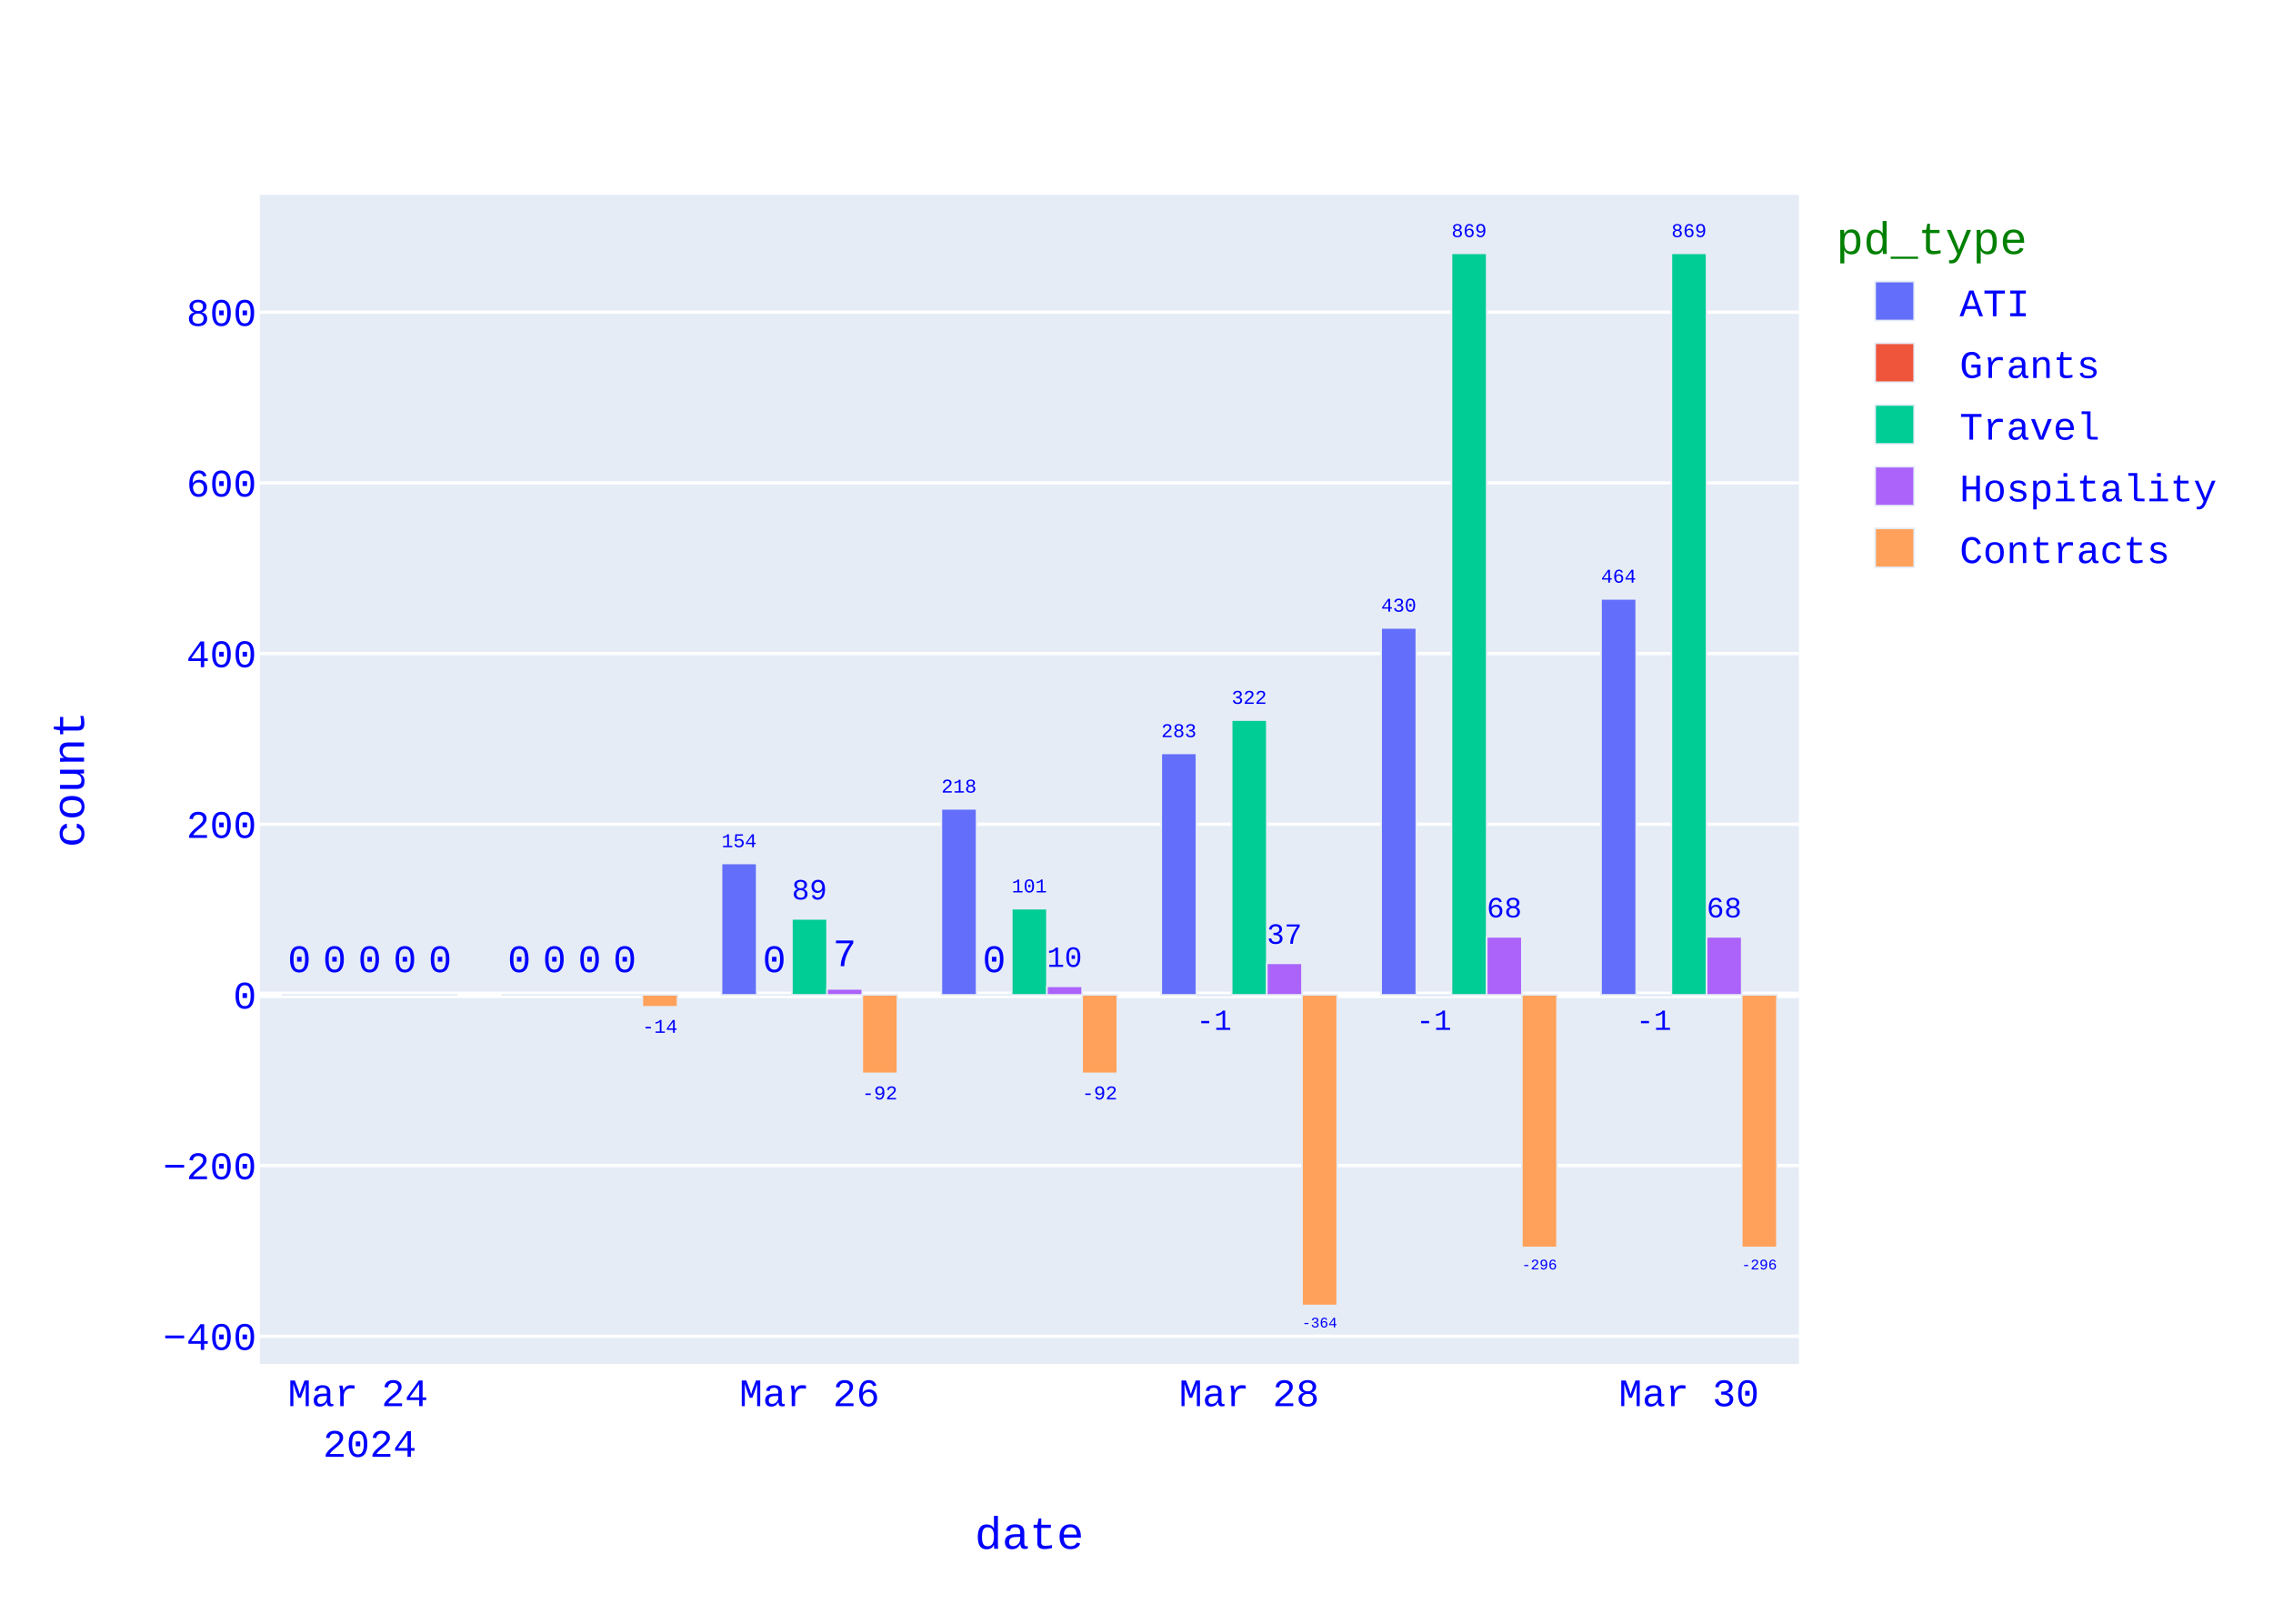
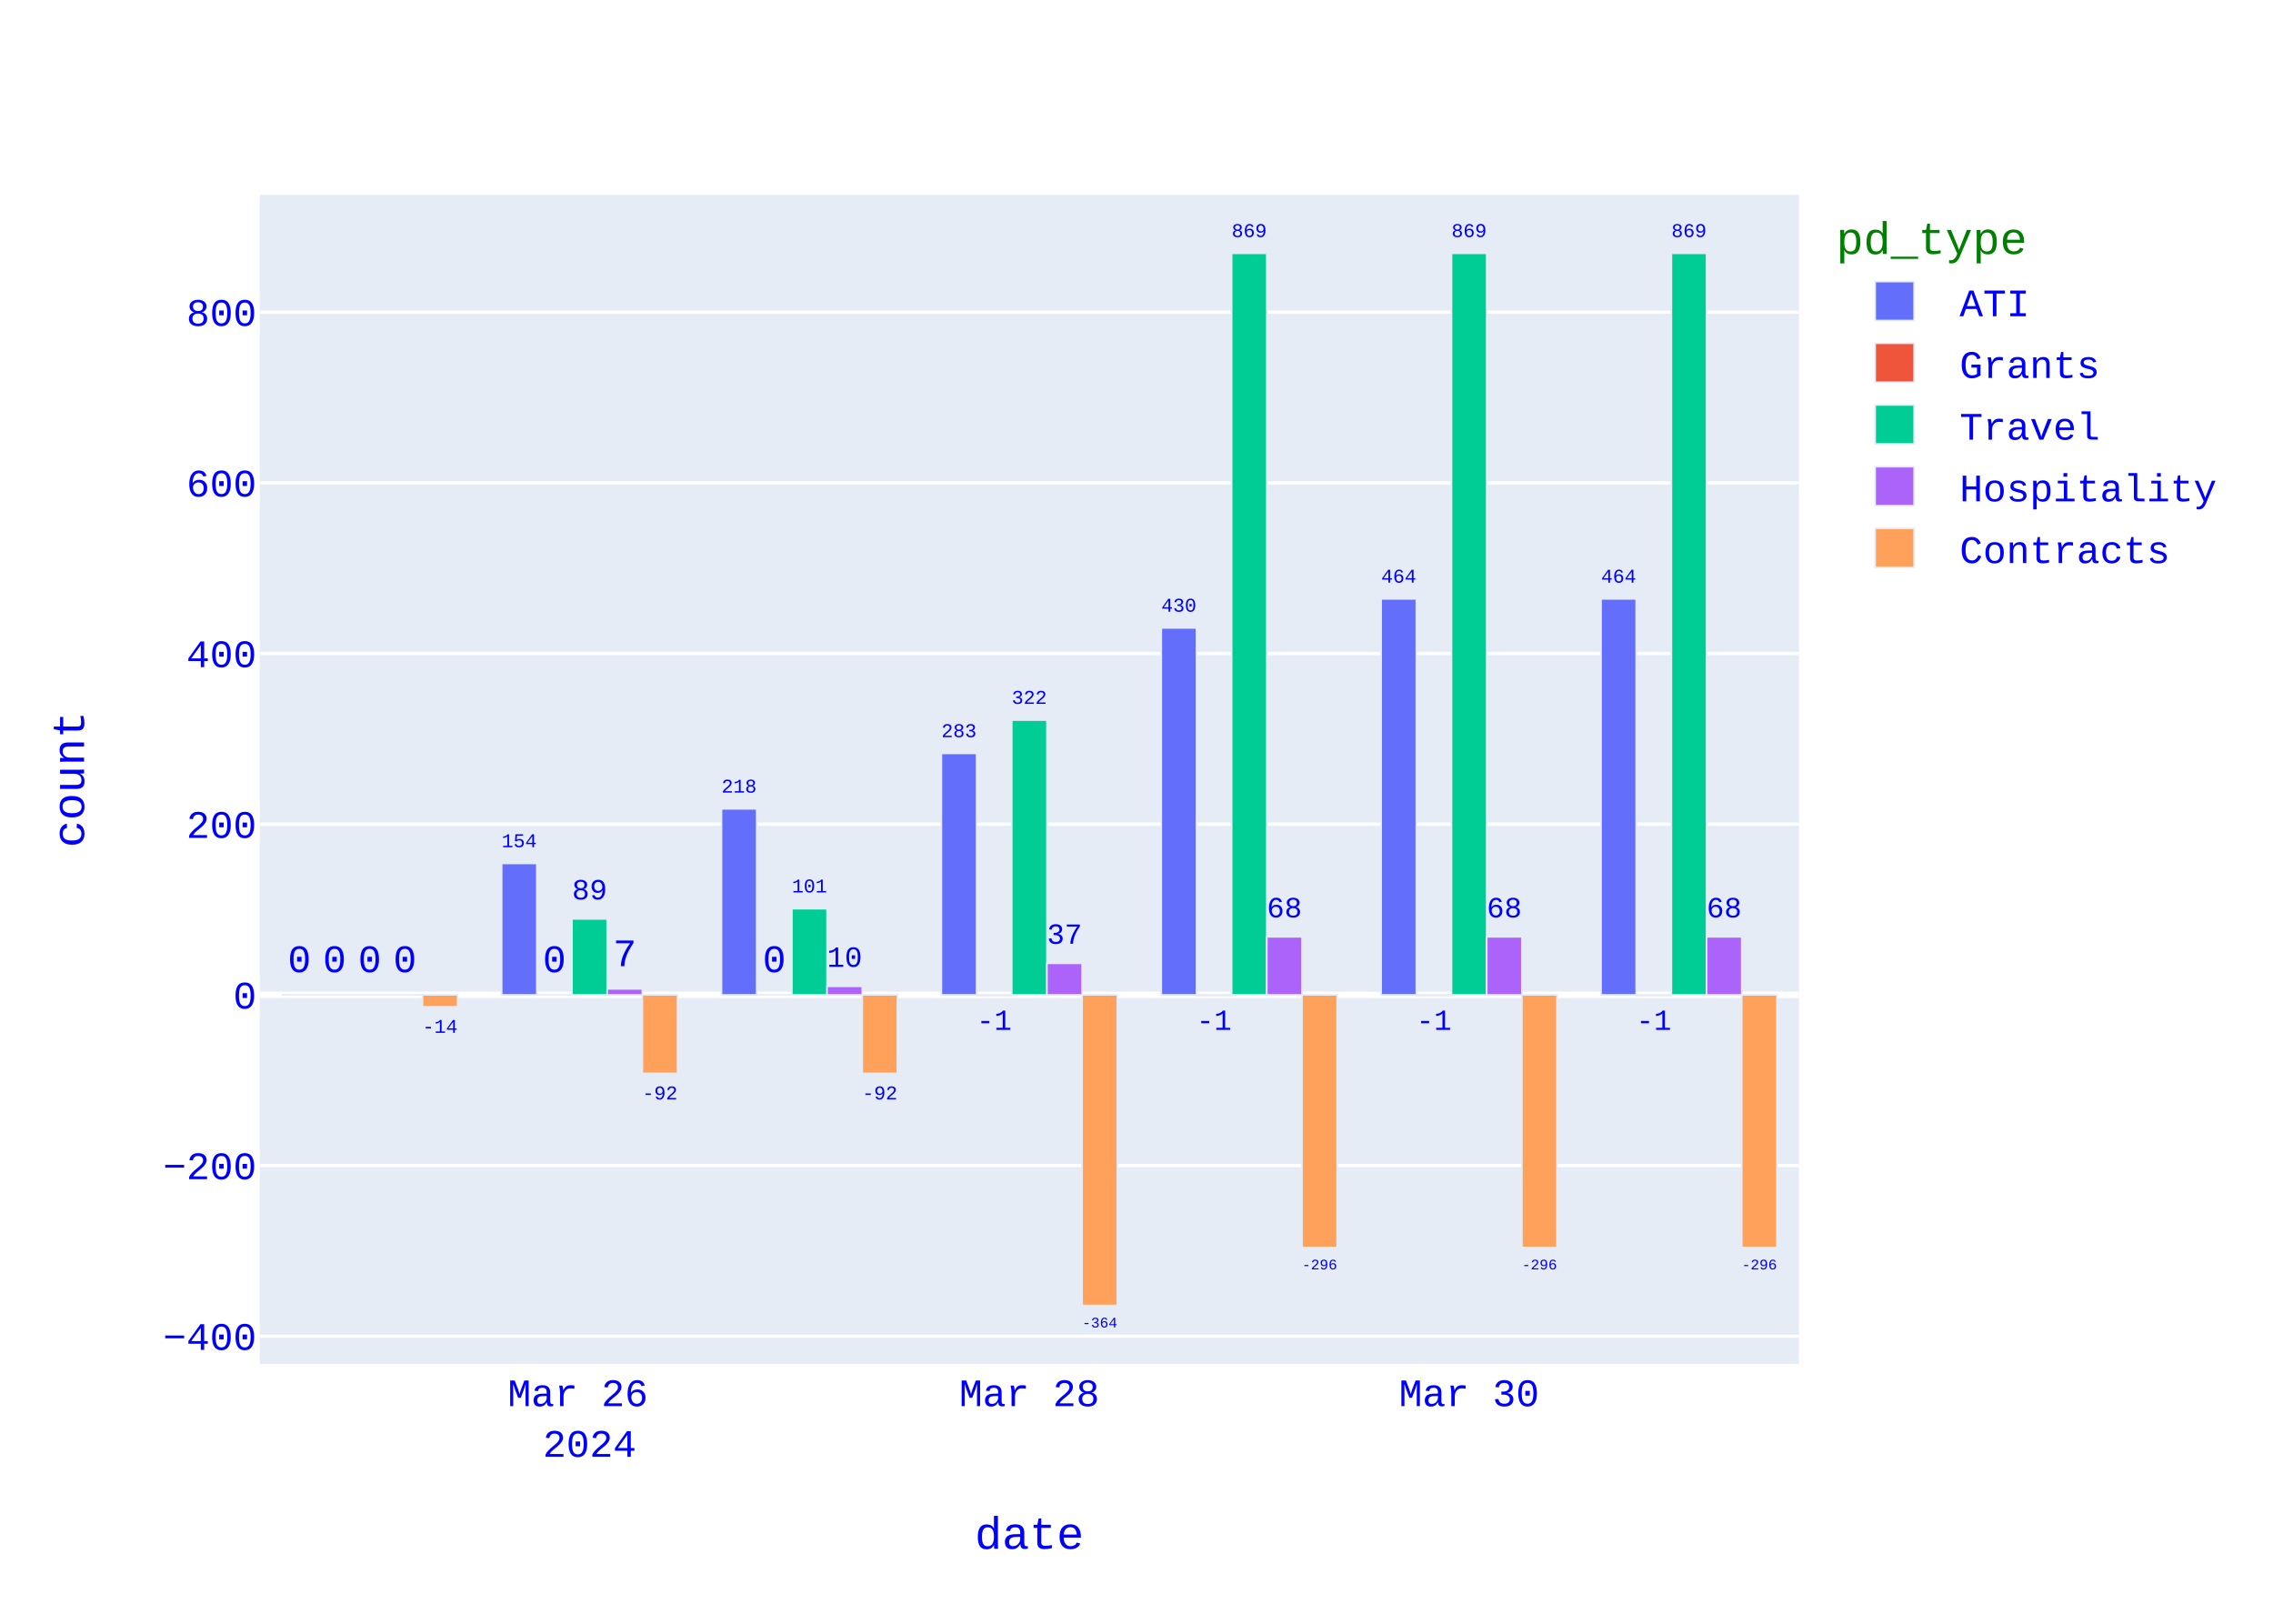
<svg xmlns="http://www.w3.org/2000/svg" class="main-svg" width="700" height="500" style="" viewBox="0 0 700 500">
  <rect x="0" y="0" width="700" height="500" style="fill: rgb(255, 255, 255); fill-opacity: 1;" />
-   <defs id="defs-160192">
+   <defs id="defs-a132ae">
    <g class="clips">
-       <clipPath id="clip160192xyplot" class="plotclip">
+       <clipPath id="clipa132aexyplot" class="plotclip">
        <rect width="474" height="360" />
      </clipPath>
-       <clipPath class="axesclip" id="clip160192x">
+       <clipPath class="axesclip" id="clipa132aex">
        <rect x="80" y="0" width="474" height="500" />
      </clipPath>
-       <clipPath class="axesclip" id="clip160192y">
+       <clipPath class="axesclip" id="clipa132aey">
        <rect x="0" y="60" width="700" height="360" />
      </clipPath>
-       <clipPath class="axesclip" id="clip160192xy">
+       <clipPath class="axesclip" id="clipa132aexy">
        <rect x="80" y="60" width="474" height="360" />
      </clipPath>
    </g>
    <g class="gradients" />
    <g class="patterns" />
  </defs>
  <g class="bglayer">
    <rect class="bg" x="80" y="60" width="474" height="360" style="fill: rgb(229, 236, 246); fill-opacity: 1; stroke-width: 0;" />
  </g>
  <g class="layer-below">
    <g class="imagelayer" />
    <g class="shapelayer" />
  </g>
  <g class="cartesianlayer">
    <g class="subplot xy">
      <g class="layer-subplot">
        <g class="shapelayer" />
        <g class="imagelayer" />
      </g>
      <g class="minor-gridlayer">
        <g class="x" />
        <g class="y" />
      </g>
      <g class="gridlayer">
        <g class="x" />
        <g class="y">
          <path class="ygrid crisp" transform="translate(0,411.46)" d="M80,0h474" style="stroke: rgb(255, 255, 255); stroke-opacity: 1; stroke-width: 1px;" />
          <path class="ygrid crisp" transform="translate(0,358.91)" d="M80,0h474" style="stroke: rgb(255, 255, 255); stroke-opacity: 1; stroke-width: 1px;" />
          <path class="ygrid crisp" transform="translate(0,253.8)" d="M80,0h474" style="stroke: rgb(255, 255, 255); stroke-opacity: 1; stroke-width: 1px;" />
          <path class="ygrid crisp" transform="translate(0,201.24)" d="M80,0h474" style="stroke: rgb(255, 255, 255); stroke-opacity: 1; stroke-width: 1px;" />
          <path class="ygrid crisp" transform="translate(0,148.69)" d="M80,0h474" style="stroke: rgb(255, 255, 255); stroke-opacity: 1; stroke-width: 1px;" />
          <path class="ygrid crisp" transform="translate(0,96.13)" d="M80,0h474" style="stroke: rgb(255, 255, 255); stroke-opacity: 1; stroke-width: 1px;" />
        </g>
      </g>
      <g class="zerolinelayer">
        <path class="yzl zl crisp" transform="translate(0,306.35)" d="M80,0h474" style="stroke: rgb(255, 255, 255); stroke-opacity: 1; stroke-width: 2px;" />
      </g>
      <path class="xlines-below" />
      <path class="ylines-below" />
      <g class="overlines-below" />
      <g class="xaxislayer-below" />
      <g class="yaxislayer-below" />
      <g class="overaxes-below" />
      <g class="plot" transform="translate(80,60)">
        <g class="barlayer mlayer">
          <g class="trace bars" style="opacity: 1;">
            <g class="points">
              <g class="point">
-                 <path d="M413.06,246.35V124.42H423.89V246.35Z" clip-path="url(#clip160192xyplot)" style="vector-effect: none; opacity: 1; stroke-width: 0.5px; fill: rgb(99, 110, 250); fill-opacity: 1; stroke: rgb(229, 236, 246); stroke-opacity: 1;" />
+                 <path d="M413.06,246.35V124.42H423.89V246.35Z" clip-path="url(#clipa132aexyplot)" style="vector-effect: none; opacity: 1; stroke-width: 0.5px; fill: rgb(99, 110, 250); fill-opacity: 1; stroke: rgb(229, 236, 246); stroke-opacity: 1;" />
                <text class="bartext bartext-outside" text-anchor="middle" data-notex="1" x="0" y="0" style="font-family: 'Courier New'; font-size: 12px; fill: rgb(0, 0, 255); fill-opacity: 1; white-space: pre;" transform="translate(418.475,119.4168)scale(0.5008092)">464</text>
              </g>
              <g class="point">
-                 <path d="M345.34,246.35V133.36H356.18V246.35Z" clip-path="url(#clip160192xyplot)" style="vector-effect: none; opacity: 1; stroke-width: 0.5px; fill: rgb(99, 110, 250); fill-opacity: 1; stroke: rgb(229, 236, 246); stroke-opacity: 1;" />
-                 <text class="bartext bartext-outside" text-anchor="middle" data-notex="1" x="0" y="0" style="font-family: 'Courier New'; font-size: 12px; fill: rgb(0, 0, 255); fill-opacity: 1; white-space: pre;" transform="translate(350.76,128.3549)scale(0.5012717)">430</text>
-               </g>
-               <g class="point">
-                 <path d="M277.63,246.35V171.99H288.46V246.35Z" clip-path="url(#clip160192xyplot)" style="vector-effect: none; opacity: 1; stroke-width: 0.5px; fill: rgb(99, 110, 250); fill-opacity: 1; stroke: rgb(229, 236, 246); stroke-opacity: 1;" />
-                 <text class="bartext bartext-outside" text-anchor="middle" data-notex="1" x="0" y="0" style="font-family: 'Courier New'; font-size: 12px; fill: rgb(0, 0, 255); fill-opacity: 1; white-space: pre;" transform="translate(283.045,166.9868)scale(0.5008092)">283</text>
-               </g>
-               <g class="point">
-                 <path d="M209.91,246.35V189.07H220.75V246.35Z" clip-path="url(#clip160192xyplot)" style="vector-effect: none; opacity: 1; stroke-width: 0.5px; fill: rgb(99, 110, 250); fill-opacity: 1; stroke: rgb(229, 236, 246); stroke-opacity: 1;" />
-                 <text class="bartext bartext-outside" text-anchor="middle" data-notex="1" x="0" y="0" style="font-family: 'Courier New'; font-size: 12px; fill: rgb(0, 0, 255); fill-opacity: 1; white-space: pre;" transform="translate(215.33,184.0649)scale(0.5012717)">218</text>
-               </g>
-               <g class="point">
-                 <path d="M142.2,246.35V205.88H153.03V246.35Z" clip-path="url(#clip160192xyplot)" style="vector-effect: none; opacity: 1; stroke-width: 0.5px; fill: rgb(99, 110, 250); fill-opacity: 1; stroke: rgb(229, 236, 246); stroke-opacity: 1;" />
-                 <text class="bartext bartext-outside" text-anchor="middle" data-notex="1" x="0" y="0" style="font-family: 'Courier New'; font-size: 12px; fill: rgb(0, 0, 255); fill-opacity: 1; white-space: pre;" transform="translate(147.615,200.8768)scale(0.5008092)">154</text>
-               </g>
-               <g class="point">
-                 <path d="M74.49,246.35V246.35H85.32V246.35Z" clip-path="url(#clip160192xyplot)" style="vector-effect: none; opacity: 1; stroke-width: 0.5px; fill: rgb(99, 110, 250); fill-opacity: 1; stroke: rgb(229, 236, 246); stroke-opacity: 1;" />
-                 <text class="bartext bartext-outside" text-anchor="middle" data-notex="1" x="0" y="0" style="font-family: 'Courier New'; font-size: 12px; fill: rgb(0, 0, 255); fill-opacity: 1; white-space: pre;" transform="translate(79.905,239.35)">0</text>
-               </g>
-               <g class="point">
-                 <path d="M6.77,246.35V246.35H17.61V246.35Z" clip-path="url(#clip160192xyplot)" style="vector-effect: none; opacity: 1; stroke-width: 0.5px; fill: rgb(99, 110, 250); fill-opacity: 1; stroke: rgb(229, 236, 246); stroke-opacity: 1;" />
+                 <path d="M345.34,246.35V124.42H356.18V246.35Z" clip-path="url(#clipa132aexyplot)" style="vector-effect: none; opacity: 1; stroke-width: 0.5px; fill: rgb(99, 110, 250); fill-opacity: 1; stroke: rgb(229, 236, 246); stroke-opacity: 1;" />
+                 <text class="bartext bartext-outside" text-anchor="middle" data-notex="1" x="0" y="0" style="font-family: 'Courier New'; font-size: 12px; fill: rgb(0, 0, 255); fill-opacity: 1; white-space: pre;" transform="translate(350.76,119.4149)scale(0.5012717)">464</text>
+               </g>
+               <g class="point">
+                 <path d="M277.63,246.35V133.36H288.46V246.35Z" clip-path="url(#clipa132aexyplot)" style="vector-effect: none; opacity: 1; stroke-width: 0.5px; fill: rgb(99, 110, 250); fill-opacity: 1; stroke: rgb(229, 236, 246); stroke-opacity: 1;" />
+                 <text class="bartext bartext-outside" text-anchor="middle" data-notex="1" x="0" y="0" style="font-family: 'Courier New'; font-size: 12px; fill: rgb(0, 0, 255); fill-opacity: 1; white-space: pre;" transform="translate(283.045,128.3568)scale(0.5008092)">430</text>
+               </g>
+               <g class="point">
+                 <path d="M209.91,246.35V171.99H220.75V246.35Z" clip-path="url(#clipa132aexyplot)" style="vector-effect: none; opacity: 1; stroke-width: 0.5px; fill: rgb(99, 110, 250); fill-opacity: 1; stroke: rgb(229, 236, 246); stroke-opacity: 1;" />
+                 <text class="bartext bartext-outside" text-anchor="middle" data-notex="1" x="0" y="0" style="font-family: 'Courier New'; font-size: 12px; fill: rgb(0, 0, 255); fill-opacity: 1; white-space: pre;" transform="translate(215.33,166.9849)scale(0.5012717)">283</text>
+               </g>
+               <g class="point">
+                 <path d="M142.2,246.35V189.07H153.03V246.35Z" clip-path="url(#clipa132aexyplot)" style="vector-effect: none; opacity: 1; stroke-width: 0.5px; fill: rgb(99, 110, 250); fill-opacity: 1; stroke: rgb(229, 236, 246); stroke-opacity: 1;" />
+                 <text class="bartext bartext-outside" text-anchor="middle" data-notex="1" x="0" y="0" style="font-family: 'Courier New'; font-size: 12px; fill: rgb(0, 0, 255); fill-opacity: 1; white-space: pre;" transform="translate(147.615,184.0668)scale(0.5008092)">218</text>
+               </g>
+               <g class="point">
+                 <path d="M74.49,246.35V205.88H85.32V246.35Z" clip-path="url(#clipa132aexyplot)" style="vector-effect: none; opacity: 1; stroke-width: 0.5px; fill: rgb(99, 110, 250); fill-opacity: 1; stroke: rgb(229, 236, 246); stroke-opacity: 1;" />
+                 <text class="bartext bartext-outside" text-anchor="middle" data-notex="1" x="0" y="0" style="font-family: 'Courier New'; font-size: 12px; fill: rgb(0, 0, 255); fill-opacity: 1; white-space: pre;" transform="translate(79.905,200.8768)scale(0.5008092)">154</text>
+               </g>
+               <g class="point">
+                 <path d="M6.77,246.35V246.35H17.61V246.35Z" clip-path="url(#clipa132aexyplot)" style="vector-effect: none; opacity: 1; stroke-width: 0.5px; fill: rgb(99, 110, 250); fill-opacity: 1; stroke: rgb(229, 236, 246); stroke-opacity: 1;" />
                <text class="bartext bartext-outside" text-anchor="middle" data-notex="1" x="0" y="0" style="font-family: 'Courier New'; font-size: 12px; fill: rgb(0, 0, 255); fill-opacity: 1; white-space: pre;" transform="translate(12.19,239.35)">0</text>
              </g>
            </g>
          </g>
          <g class="trace bars" style="opacity: 1;">
            <g class="points">
              <g class="point">
-                 <path d="M423.89,246.35V246.61H434.73V246.35Z" clip-path="url(#clip160192xyplot)" style="vector-effect: none; opacity: 1; stroke-width: 0.5px; fill: rgb(239, 85, 59); fill-opacity: 1; stroke: rgb(229, 236, 246); stroke-opacity: 1;" />
+                 <path d="M423.89,246.35V246.61H434.73V246.35Z" clip-path="url(#clipa132aexyplot)" style="vector-effect: none; opacity: 1; stroke-width: 0.5px; fill: rgb(239, 85, 59); fill-opacity: 1; stroke: rgb(229, 236, 246); stroke-opacity: 1;" />
                <text class="bartext bartext-outside" text-anchor="middle" data-notex="1" x="0" y="0" style="font-family: 'Courier New'; font-size: 12px; fill: rgb(0, 0, 255); fill-opacity: 1; white-space: pre;" transform="translate(429.31,257.1345)scale(0.7524512)">-1</text>
              </g>
              <g class="point">
-                 <path d="M356.18,246.35V246.61H367.01V246.35Z" clip-path="url(#clip160192xyplot)" style="vector-effect: none; opacity: 1; stroke-width: 0.5px; fill: rgb(239, 85, 59); fill-opacity: 1; stroke: rgb(229, 236, 246); stroke-opacity: 1;" />
+                 <path d="M356.18,246.35V246.61H367.01V246.35Z" clip-path="url(#clipa132aexyplot)" style="vector-effect: none; opacity: 1; stroke-width: 0.5px; fill: rgb(239, 85, 59); fill-opacity: 1; stroke: rgb(229, 236, 246); stroke-opacity: 1;" />
                <text class="bartext bartext-outside" text-anchor="middle" data-notex="1" x="0" y="0" style="font-family: 'Courier New'; font-size: 12px; fill: rgb(0, 0, 255); fill-opacity: 1; white-space: pre;" transform="translate(361.595,257.1276)scale(0.751757)">-1</text>
              </g>
              <g class="point">
-                 <path d="M288.46,246.35V246.61H299.3V246.35Z" clip-path="url(#clip160192xyplot)" style="vector-effect: none; opacity: 1; stroke-width: 0.5px; fill: rgb(239, 85, 59); fill-opacity: 1; stroke: rgb(229, 236, 246); stroke-opacity: 1;" />
+                 <path d="M288.46,246.35V246.61H299.3V246.35Z" clip-path="url(#clipa132aexyplot)" style="vector-effect: none; opacity: 1; stroke-width: 0.5px; fill: rgb(239, 85, 59); fill-opacity: 1; stroke: rgb(229, 236, 246); stroke-opacity: 1;" />
                <text class="bartext bartext-outside" text-anchor="middle" data-notex="1" x="0" y="0" style="font-family: 'Courier New'; font-size: 12px; fill: rgb(0, 0, 255); fill-opacity: 1; white-space: pre;" transform="translate(293.88,257.1345)scale(0.7524512)">-1</text>
              </g>
              <g class="point">
-                 <path d="M220.75,246.35V246.35H231.58V246.35Z" clip-path="url(#clip160192xyplot)" style="vector-effect: none; opacity: 1; stroke-width: 0.5px; fill: rgb(239, 85, 59); fill-opacity: 1; stroke: rgb(229, 236, 246); stroke-opacity: 1;" />
-                 <text class="bartext bartext-outside" text-anchor="middle" data-notex="1" x="0" y="0" style="font-family: 'Courier New'; font-size: 12px; fill: rgb(0, 0, 255); fill-opacity: 1; white-space: pre;" transform="translate(226.165,239.35)">0</text>
-               </g>
-               <g class="point">
-                 <path d="M153.03,246.35V246.35H163.87V246.35Z" clip-path="url(#clip160192xyplot)" style="vector-effect: none; opacity: 1; stroke-width: 0.5px; fill: rgb(239, 85, 59); fill-opacity: 1; stroke: rgb(229, 236, 246); stroke-opacity: 1;" />
+                 <path d="M220.75,246.35V246.61H231.58V246.35Z" clip-path="url(#clipa132aexyplot)" style="vector-effect: none; opacity: 1; stroke-width: 0.5px; fill: rgb(239, 85, 59); fill-opacity: 1; stroke: rgb(229, 236, 246); stroke-opacity: 1;" />
+                 <text class="bartext bartext-outside" text-anchor="middle" data-notex="1" x="0" y="0" style="font-family: 'Courier New'; font-size: 12px; fill: rgb(0, 0, 255); fill-opacity: 1; white-space: pre;" transform="translate(226.165,257.1276)scale(0.751757)">-1</text>
+               </g>
+               <g class="point">
+                 <path d="M153.03,246.35V246.35H163.87V246.35Z" clip-path="url(#clipa132aexyplot)" style="vector-effect: none; opacity: 1; stroke-width: 0.5px; fill: rgb(239, 85, 59); fill-opacity: 1; stroke: rgb(229, 236, 246); stroke-opacity: 1;" />
                <text class="bartext bartext-outside" text-anchor="middle" data-notex="1" x="0" y="0" style="font-family: 'Courier New'; font-size: 12px; fill: rgb(0, 0, 255); fill-opacity: 1; white-space: pre;" transform="translate(158.45,239.35)">0</text>
              </g>
              <g class="point">
-                 <path d="M85.32,246.35V246.35H96.15V246.35Z" clip-path="url(#clip160192xyplot)" style="vector-effect: none; opacity: 1; stroke-width: 0.5px; fill: rgb(239, 85, 59); fill-opacity: 1; stroke: rgb(229, 236, 246); stroke-opacity: 1;" />
+                 <path d="M85.32,246.35V246.35H96.15V246.35Z" clip-path="url(#clipa132aexyplot)" style="vector-effect: none; opacity: 1; stroke-width: 0.5px; fill: rgb(239, 85, 59); fill-opacity: 1; stroke: rgb(229, 236, 246); stroke-opacity: 1;" />
                <text class="bartext bartext-outside" text-anchor="middle" data-notex="1" x="0" y="0" style="font-family: 'Courier New'; font-size: 12px; fill: rgb(0, 0, 255); fill-opacity: 1; white-space: pre;" transform="translate(90.735,239.35)">0</text>
              </g>
              <g class="point">
-                 <path d="M17.61,246.35V246.35H28.44V246.35Z" clip-path="url(#clip160192xyplot)" style="vector-effect: none; opacity: 1; stroke-width: 0.5px; fill: rgb(239, 85, 59); fill-opacity: 1; stroke: rgb(229, 236, 246); stroke-opacity: 1;" />
+                 <path d="M17.61,246.35V246.35H28.44V246.35Z" clip-path="url(#clipa132aexyplot)" style="vector-effect: none; opacity: 1; stroke-width: 0.5px; fill: rgb(239, 85, 59); fill-opacity: 1; stroke: rgb(229, 236, 246); stroke-opacity: 1;" />
                <text class="bartext bartext-outside" text-anchor="middle" data-notex="1" x="0" y="0" style="font-family: 'Courier New'; font-size: 12px; fill: rgb(0, 0, 255); fill-opacity: 1; white-space: pre;" transform="translate(23.025,239.35)">0</text>
              </g>
            </g>
          </g>
          <g class="trace bars" style="opacity: 1;">
            <g class="points">
              <g class="point">
-                 <path d="M434.73,246.35V18H445.56V246.35Z" clip-path="url(#clip160192xyplot)" style="vector-effect: none; opacity: 1; stroke-width: 0.5px; fill: rgb(0, 204, 150); fill-opacity: 1; stroke: rgb(229, 236, 246); stroke-opacity: 1;" />
+                 <path d="M434.73,246.35V18H445.56V246.35Z" clip-path="url(#clipa132aexyplot)" style="vector-effect: none; opacity: 1; stroke-width: 0.5px; fill: rgb(0, 204, 150); fill-opacity: 1; stroke: rgb(229, 236, 246); stroke-opacity: 1;" />
                <text class="bartext bartext-outside" text-anchor="middle" data-notex="1" x="0" y="0" style="font-family: 'Courier New'; font-size: 12px; fill: rgb(0, 0, 255); fill-opacity: 1; white-space: pre;" transform="translate(440.145,12.99676)scale(0.5008092)">869</text>
              </g>
              <g class="point">
-                 <path d="M367.01,246.35V18H377.85V246.35Z" clip-path="url(#clip160192xyplot)" style="vector-effect: none; opacity: 1; stroke-width: 0.5px; fill: rgb(0, 204, 150); fill-opacity: 1; stroke: rgb(229, 236, 246); stroke-opacity: 1;" />
+                 <path d="M367.01,246.35V18H377.85V246.35Z" clip-path="url(#clipa132aexyplot)" style="vector-effect: none; opacity: 1; stroke-width: 0.5px; fill: rgb(0, 204, 150); fill-opacity: 1; stroke: rgb(229, 236, 246); stroke-opacity: 1;" />
                <text class="bartext bartext-outside" text-anchor="middle" data-notex="1" x="0" y="0" style="font-family: 'Courier New'; font-size: 12px; fill: rgb(0, 0, 255); fill-opacity: 1; white-space: pre;" transform="translate(372.43,12.99491)scale(0.5012717)">869</text>
              </g>
              <g class="point">
-                 <path d="M299.3,246.35V161.74H310.13V246.35Z" clip-path="url(#clip160192xyplot)" style="vector-effect: none; opacity: 1; stroke-width: 0.5px; fill: rgb(0, 204, 150); fill-opacity: 1; stroke: rgb(229, 236, 246); stroke-opacity: 1;" />
-                 <text class="bartext bartext-outside" text-anchor="middle" data-notex="1" x="0" y="0" style="font-family: 'Courier New'; font-size: 12px; fill: rgb(0, 0, 255); fill-opacity: 1; white-space: pre;" transform="translate(304.715,156.7368)scale(0.5008092)">322</text>
-               </g>
-               <g class="point">
-                 <path d="M231.58,246.35V219.81H242.42V246.35Z" clip-path="url(#clip160192xyplot)" style="vector-effect: none; opacity: 1; stroke-width: 0.5px; fill: rgb(0, 204, 150); fill-opacity: 1; stroke: rgb(229, 236, 246); stroke-opacity: 1;" />
-                 <text class="bartext bartext-outside" text-anchor="middle" data-notex="1" x="0" y="0" style="font-family: 'Courier New'; font-size: 12px; fill: rgb(0, 0, 255); fill-opacity: 1; white-space: pre;" transform="translate(237,214.8049)scale(0.5012717)">101</text>
-               </g>
-               <g class="point">
-                 <path d="M163.87,246.35V222.96H174.7V246.35Z" clip-path="url(#clip160192xyplot)" style="vector-effect: none; opacity: 1; stroke-width: 0.5px; fill: rgb(0, 204, 150); fill-opacity: 1; stroke: rgb(229, 236, 246); stroke-opacity: 1;" />
-                 <text class="bartext bartext-outside" text-anchor="middle" data-notex="1" x="0" y="0" style="font-family: 'Courier New'; font-size: 12px; fill: rgb(0, 0, 255); fill-opacity: 1; white-space: pre;" transform="translate(169.285,216.953)scale(0.751757)">89</text>
-               </g>
-               <g class="point">
-                 <path d="M96.15,246.35V246.35H106.99V246.35Z" clip-path="url(#clip160192xyplot)" style="vector-effect: none; opacity: 1; stroke-width: 0.5px; fill: rgb(0, 204, 150); fill-opacity: 1; stroke: rgb(229, 236, 246); stroke-opacity: 1;" />
-                 <text class="bartext bartext-outside" text-anchor="middle" data-notex="1" x="0" y="0" style="font-family: 'Courier New'; font-size: 12px; fill: rgb(0, 0, 255); fill-opacity: 1; white-space: pre;" transform="translate(101.57,239.35)">0</text>
-               </g>
-               <g class="point">
-                 <path d="M28.44,246.35V246.35H39.27V246.35Z" clip-path="url(#clip160192xyplot)" style="vector-effect: none; opacity: 1; stroke-width: 0.5px; fill: rgb(0, 204, 150); fill-opacity: 1; stroke: rgb(229, 236, 246); stroke-opacity: 1;" />
+                 <path d="M299.3,246.35V18H310.13V246.35Z" clip-path="url(#clipa132aexyplot)" style="vector-effect: none; opacity: 1; stroke-width: 0.5px; fill: rgb(0, 204, 150); fill-opacity: 1; stroke: rgb(229, 236, 246); stroke-opacity: 1;" />
+                 <text class="bartext bartext-outside" text-anchor="middle" data-notex="1" x="0" y="0" style="font-family: 'Courier New'; font-size: 12px; fill: rgb(0, 0, 255); fill-opacity: 1; white-space: pre;" transform="translate(304.715,12.99676)scale(0.5008092)">869</text>
+               </g>
+               <g class="point">
+                 <path d="M231.58,246.35V161.74H242.42V246.35Z" clip-path="url(#clipa132aexyplot)" style="vector-effect: none; opacity: 1; stroke-width: 0.5px; fill: rgb(0, 204, 150); fill-opacity: 1; stroke: rgb(229, 236, 246); stroke-opacity: 1;" />
+                 <text class="bartext bartext-outside" text-anchor="middle" data-notex="1" x="0" y="0" style="font-family: 'Courier New'; font-size: 12px; fill: rgb(0, 0, 255); fill-opacity: 1; white-space: pre;" transform="translate(237,156.7349)scale(0.5012717)">322</text>
+               </g>
+               <g class="point">
+                 <path d="M163.87,246.35V219.81H174.7V246.35Z" clip-path="url(#clipa132aexyplot)" style="vector-effect: none; opacity: 1; stroke-width: 0.5px; fill: rgb(0, 204, 150); fill-opacity: 1; stroke: rgb(229, 236, 246); stroke-opacity: 1;" />
+                 <text class="bartext bartext-outside" text-anchor="middle" data-notex="1" x="0" y="0" style="font-family: 'Courier New'; font-size: 12px; fill: rgb(0, 0, 255); fill-opacity: 1; white-space: pre;" transform="translate(169.285,214.8068)scale(0.5008092)">101</text>
+               </g>
+               <g class="point">
+                 <path d="M96.15,246.35V222.96H106.99V246.35Z" clip-path="url(#clipa132aexyplot)" style="vector-effect: none; opacity: 1; stroke-width: 0.5px; fill: rgb(0, 204, 150); fill-opacity: 1; stroke: rgb(229, 236, 246); stroke-opacity: 1;" />
+                 <text class="bartext bartext-outside" text-anchor="middle" data-notex="1" x="0" y="0" style="font-family: 'Courier New'; font-size: 12px; fill: rgb(0, 0, 255); fill-opacity: 1; white-space: pre;" transform="translate(101.57,216.9502)scale(0.7524512)">89</text>
+               </g>
+               <g class="point">
+                 <path d="M28.44,246.35V246.35H39.27V246.35Z" clip-path="url(#clipa132aexyplot)" style="vector-effect: none; opacity: 1; stroke-width: 0.5px; fill: rgb(0, 204, 150); fill-opacity: 1; stroke: rgb(229, 236, 246); stroke-opacity: 1;" />
                <text class="bartext bartext-outside" text-anchor="middle" data-notex="1" x="0" y="0" style="font-family: 'Courier New'; font-size: 12px; fill: rgb(0, 0, 255); fill-opacity: 1; white-space: pre;" transform="translate(33.855,239.35)">0</text>
              </g>
            </g>
          </g>
          <g class="trace bars" style="opacity: 1;">
            <g class="points">
              <g class="point">
-                 <path d="M445.56,246.35V228.48H456.39V246.35Z" clip-path="url(#clip160192xyplot)" style="vector-effect: none; opacity: 1; stroke-width: 0.5px; fill: rgb(171, 99, 250); fill-opacity: 1; stroke: rgb(229, 236, 246); stroke-opacity: 1;" />
+                 <path d="M445.56,246.35V228.48H456.39V246.35Z" clip-path="url(#clipa132aexyplot)" style="vector-effect: none; opacity: 1; stroke-width: 0.5px; fill: rgb(171, 99, 250); fill-opacity: 1; stroke: rgb(229, 236, 246); stroke-opacity: 1;" />
                <text class="bartext bartext-outside" text-anchor="middle" data-notex="1" x="0" y="0" style="font-family: 'Courier New'; font-size: 12px; fill: rgb(0, 0, 255); fill-opacity: 1; white-space: pre;" transform="translate(450.975,222.473)scale(0.751757)">68</text>
              </g>
              <g class="point">
-                 <path d="M377.85,246.35V228.48H388.68V246.35Z" clip-path="url(#clip160192xyplot)" style="vector-effect: none; opacity: 1; stroke-width: 0.5px; fill: rgb(171, 99, 250); fill-opacity: 1; stroke: rgb(229, 236, 246); stroke-opacity: 1;" />
+                 <path d="M377.85,246.35V228.48H388.68V246.35Z" clip-path="url(#clipa132aexyplot)" style="vector-effect: none; opacity: 1; stroke-width: 0.5px; fill: rgb(171, 99, 250); fill-opacity: 1; stroke: rgb(229, 236, 246); stroke-opacity: 1;" />
                <text class="bartext bartext-outside" text-anchor="middle" data-notex="1" x="0" y="0" style="font-family: 'Courier New'; font-size: 12px; fill: rgb(0, 0, 255); fill-opacity: 1; white-space: pre;" transform="translate(383.265,222.473)scale(0.751757)">68</text>
              </g>
              <g class="point">
-                 <path d="M310.13,246.35V236.63H320.97V246.35Z" clip-path="url(#clip160192xyplot)" style="vector-effect: none; opacity: 1; stroke-width: 0.5px; fill: rgb(171, 99, 250); fill-opacity: 1; stroke: rgb(229, 236, 246); stroke-opacity: 1;" />
-                 <text class="bartext bartext-outside" text-anchor="middle" data-notex="1" x="0" y="0" style="font-family: 'Courier New'; font-size: 12px; fill: rgb(0, 0, 255); fill-opacity: 1; white-space: pre;" transform="translate(315.55,230.6202)scale(0.7524512)">37</text>
-               </g>
-               <g class="point">
-                 <path d="M242.42,246.35V243.72H253.25V246.35Z" clip-path="url(#clip160192xyplot)" style="vector-effect: none; opacity: 1; stroke-width: 0.5px; fill: rgb(171, 99, 250); fill-opacity: 1; stroke: rgb(229, 236, 246); stroke-opacity: 1;" />
-                 <text class="bartext bartext-outside" text-anchor="middle" data-notex="1" x="0" y="0" style="font-family: 'Courier New'; font-size: 12px; fill: rgb(0, 0, 255); fill-opacity: 1; white-space: pre;" transform="translate(247.835,237.713)scale(0.751757)">10</text>
-               </g>
-               <g class="point">
-                 <path d="M174.7,246.35V244.51H185.54V246.35Z" clip-path="url(#clip160192xyplot)" style="vector-effect: none; opacity: 1; stroke-width: 0.5px; fill: rgb(171, 99, 250); fill-opacity: 1; stroke: rgb(229, 236, 246); stroke-opacity: 1;" />
-                 <text class="bartext bartext-outside" text-anchor="middle" data-notex="1" x="0" y="0" style="font-family: 'Courier New'; font-size: 12px; fill: rgb(0, 0, 255); fill-opacity: 1; white-space: pre;" transform="translate(180.12,237.51)">7</text>
-               </g>
-               <g class="point">
-                 <path d="M106.99,246.35V246.35H117.82V246.35Z" clip-path="url(#clip160192xyplot)" style="vector-effect: none; opacity: 1; stroke-width: 0.5px; fill: rgb(171, 99, 250); fill-opacity: 1; stroke: rgb(229, 236, 246); stroke-opacity: 1;" />
-                 <text class="bartext bartext-outside" text-anchor="middle" data-notex="1" x="0" y="0" style="font-family: 'Courier New'; font-size: 12px; fill: rgb(0, 0, 255); fill-opacity: 1; white-space: pre;" transform="translate(112.405,239.35)">0</text>
-               </g>
-               <g class="point">
-                 <path d="M39.27,246.35V246.35H50.11V246.35Z" clip-path="url(#clip160192xyplot)" style="vector-effect: none; opacity: 1; stroke-width: 0.5px; fill: rgb(171, 99, 250); fill-opacity: 1; stroke: rgb(229, 236, 246); stroke-opacity: 1;" />
+                 <path d="M310.13,246.35V228.48H320.97V246.35Z" clip-path="url(#clipa132aexyplot)" style="vector-effect: none; opacity: 1; stroke-width: 0.5px; fill: rgb(171, 99, 250); fill-opacity: 1; stroke: rgb(229, 236, 246); stroke-opacity: 1;" />
+                 <text class="bartext bartext-outside" text-anchor="middle" data-notex="1" x="0" y="0" style="font-family: 'Courier New'; font-size: 12px; fill: rgb(0, 0, 255); fill-opacity: 1; white-space: pre;" transform="translate(315.55,222.4702)scale(0.7524512)">68</text>
+               </g>
+               <g class="point">
+                 <path d="M242.42,246.35V236.63H253.25V246.35Z" clip-path="url(#clipa132aexyplot)" style="vector-effect: none; opacity: 1; stroke-width: 0.5px; fill: rgb(171, 99, 250); fill-opacity: 1; stroke: rgb(229, 236, 246); stroke-opacity: 1;" />
+                 <text class="bartext bartext-outside" text-anchor="middle" data-notex="1" x="0" y="0" style="font-family: 'Courier New'; font-size: 12px; fill: rgb(0, 0, 255); fill-opacity: 1; white-space: pre;" transform="translate(247.835,230.623)scale(0.751757)">37</text>
+               </g>
+               <g class="point">
+                 <path d="M174.7,246.35V243.72H185.54V246.35Z" clip-path="url(#clipa132aexyplot)" style="vector-effect: none; opacity: 1; stroke-width: 0.5px; fill: rgb(171, 99, 250); fill-opacity: 1; stroke: rgb(229, 236, 246); stroke-opacity: 1;" />
+                 <text class="bartext bartext-outside" text-anchor="middle" data-notex="1" x="0" y="0" style="font-family: 'Courier New'; font-size: 12px; fill: rgb(0, 0, 255); fill-opacity: 1; white-space: pre;" transform="translate(180.12,237.7102)scale(0.7524512)">10</text>
+               </g>
+               <g class="point">
+                 <path d="M106.99,246.35V244.51H117.82V246.35Z" clip-path="url(#clipa132aexyplot)" style="vector-effect: none; opacity: 1; stroke-width: 0.5px; fill: rgb(171, 99, 250); fill-opacity: 1; stroke: rgb(229, 236, 246); stroke-opacity: 1;" />
+                 <text class="bartext bartext-outside" text-anchor="middle" data-notex="1" x="0" y="0" style="font-family: 'Courier New'; font-size: 12px; fill: rgb(0, 0, 255); fill-opacity: 1; white-space: pre;" transform="translate(112.405,237.51)">7</text>
+               </g>
+               <g class="point">
+                 <path d="M39.27,246.35V246.35H50.11V246.35Z" clip-path="url(#clipa132aexyplot)" style="vector-effect: none; opacity: 1; stroke-width: 0.5px; fill: rgb(171, 99, 250); fill-opacity: 1; stroke: rgb(229, 236, 246); stroke-opacity: 1;" />
                <text class="bartext bartext-outside" text-anchor="middle" data-notex="1" x="0" y="0" style="font-family: 'Courier New'; font-size: 12px; fill: rgb(0, 0, 255); fill-opacity: 1; white-space: pre;" transform="translate(44.69,239.35)">0</text>
              </g>
            </g>
          </g>
          <g class="trace bars" style="opacity: 1;">
            <g class="points">
              <g class="point">
-                 <path d="M456.39,246.35V324.13H467.23V246.35Z" clip-path="url(#clip160192xyplot)" style="vector-effect: none; opacity: 1; stroke-width: 0.5px; fill: rgb(255, 161, 90); fill-opacity: 1; stroke: rgb(229, 236, 246); stroke-opacity: 1;" />
+                 <path d="M456.39,246.35V324.13H467.23V246.35Z" clip-path="url(#clipa132aexyplot)" style="vector-effect: none; opacity: 1; stroke-width: 0.5px; fill: rgb(255, 161, 90); fill-opacity: 1; stroke: rgb(229, 236, 246); stroke-opacity: 1;" />
                <text class="bartext bartext-outside" text-anchor="middle" data-notex="1" x="0" y="0" style="font-family: 'Courier New'; font-size: 12px; fill: rgb(0, 0, 255); fill-opacity: 1; white-space: pre;" transform="translate(461.81,330.8923)scale(0.3762256)">-296</text>
              </g>
              <g class="point">
-                 <path d="M388.68,246.35V324.13H399.51V246.35Z" clip-path="url(#clip160192xyplot)" style="vector-effect: none; opacity: 1; stroke-width: 0.5px; fill: rgb(255, 161, 90); fill-opacity: 1; stroke: rgb(229, 236, 246); stroke-opacity: 1;" />
+                 <path d="M388.68,246.35V324.13H399.51V246.35Z" clip-path="url(#clipa132aexyplot)" style="vector-effect: none; opacity: 1; stroke-width: 0.5px; fill: rgb(255, 161, 90); fill-opacity: 1; stroke: rgb(229, 236, 246); stroke-opacity: 1;" />
                <text class="bartext bartext-outside" text-anchor="middle" data-notex="1" x="0" y="0" style="font-family: 'Courier New'; font-size: 12px; fill: rgb(0, 0, 255); fill-opacity: 1; white-space: pre;" transform="translate(394.095,330.8888)scale(0.3758785)">-296</text>
              </g>
              <g class="point">
-                 <path d="M320.97,246.35V342H331.8V246.35Z" clip-path="url(#clip160192xyplot)" style="vector-effect: none; opacity: 1; stroke-width: 0.5px; fill: rgb(255, 161, 90); fill-opacity: 1; stroke: rgb(229, 236, 246); stroke-opacity: 1;" />
-                 <text class="bartext bartext-outside" text-anchor="middle" data-notex="1" x="0" y="0" style="font-family: 'Courier New'; font-size: 12px; fill: rgb(0, 0, 255); fill-opacity: 1; white-space: pre;" transform="translate(326.385,348.7588)scale(0.3758785)">-364</text>
-               </g>
-               <g class="point">
-                 <path d="M253.25,246.35V270.53H264.09V246.35Z" clip-path="url(#clip160192xyplot)" style="vector-effect: none; opacity: 1; stroke-width: 0.5px; fill: rgb(255, 161, 90); fill-opacity: 1; stroke: rgb(229, 236, 246); stroke-opacity: 1;" />
-                 <text class="bartext bartext-outside" text-anchor="middle" data-notex="1" x="0" y="0" style="font-family: 'Courier New'; font-size: 12px; fill: rgb(0, 0, 255); fill-opacity: 1; white-space: pre;" transform="translate(258.67,278.5427)scale(0.5012717)">-92</text>
-               </g>
-               <g class="point">
-                 <path d="M185.54,246.35V270.53H196.37V246.35Z" clip-path="url(#clip160192xyplot)" style="vector-effect: none; opacity: 1; stroke-width: 0.5px; fill: rgb(255, 161, 90); fill-opacity: 1; stroke: rgb(229, 236, 246); stroke-opacity: 1;" />
+                 <path d="M320.97,246.35V324.13H331.8V246.35Z" clip-path="url(#clipa132aexyplot)" style="vector-effect: none; opacity: 1; stroke-width: 0.5px; fill: rgb(255, 161, 90); fill-opacity: 1; stroke: rgb(229, 236, 246); stroke-opacity: 1;" />
+                 <text class="bartext bartext-outside" text-anchor="middle" data-notex="1" x="0" y="0" style="font-family: 'Courier New'; font-size: 12px; fill: rgb(0, 0, 255); fill-opacity: 1; white-space: pre;" transform="translate(326.385,330.8888)scale(0.3758785)">-296</text>
+               </g>
+               <g class="point">
+                 <path d="M253.25,246.35V342H264.09V246.35Z" clip-path="url(#clipa132aexyplot)" style="vector-effect: none; opacity: 1; stroke-width: 0.5px; fill: rgb(255, 161, 90); fill-opacity: 1; stroke: rgb(229, 236, 246); stroke-opacity: 1;" />
+                 <text class="bartext bartext-outside" text-anchor="middle" data-notex="1" x="0" y="0" style="font-family: 'Courier New'; font-size: 12px; fill: rgb(0, 0, 255); fill-opacity: 1; white-space: pre;" transform="translate(258.67,348.7623)scale(0.3762256)">-364</text>
+               </g>
+               <g class="point">
+                 <path d="M185.54,246.35V270.53H196.37V246.35Z" clip-path="url(#clipa132aexyplot)" style="vector-effect: none; opacity: 1; stroke-width: 0.5px; fill: rgb(255, 161, 90); fill-opacity: 1; stroke: rgb(229, 236, 246); stroke-opacity: 1;" />
                <text class="bartext bartext-outside" text-anchor="middle" data-notex="1" x="0" y="0" style="font-family: 'Courier New'; font-size: 12px; fill: rgb(0, 0, 255); fill-opacity: 1; white-space: pre;" transform="translate(190.955,278.5381)scale(0.5008092)">-92</text>
              </g>
              <g class="point">
-                 <path d="M117.82,246.35V250.03H128.66V246.35Z" clip-path="url(#clip160192xyplot)" style="vector-effect: none; opacity: 1; stroke-width: 0.5px; fill: rgb(255, 161, 90); fill-opacity: 1; stroke: rgb(229, 236, 246); stroke-opacity: 1;" />
-                 <text class="bartext bartext-outside" text-anchor="middle" data-notex="1" x="0" y="0" style="font-family: 'Courier New'; font-size: 12px; fill: rgb(0, 0, 255); fill-opacity: 1; white-space: pre;" transform="translate(123.24,258.0427)scale(0.5012717)">-14</text>
-               </g>
-               <g class="point">
-                 <path d="M50.11,246.35V246.35H60.94V246.35Z" clip-path="url(#clip160192xyplot)" style="vector-effect: none; opacity: 1; stroke-width: 0.5px; fill: rgb(255, 161, 90); fill-opacity: 1; stroke: rgb(229, 236, 246); stroke-opacity: 1;" />
-                 <text class="bartext bartext-outside" text-anchor="middle" data-notex="1" x="0" y="0" style="font-family: 'Courier New'; font-size: 12px; fill: rgb(0, 0, 255); fill-opacity: 1; white-space: pre;" transform="translate(55.525,239.35)">0</text>
+                 <path d="M117.82,246.35V270.53H128.66V246.35Z" clip-path="url(#clipa132aexyplot)" style="vector-effect: none; opacity: 1; stroke-width: 0.5px; fill: rgb(255, 161, 90); fill-opacity: 1; stroke: rgb(229, 236, 246); stroke-opacity: 1;" />
+                 <text class="bartext bartext-outside" text-anchor="middle" data-notex="1" x="0" y="0" style="font-family: 'Courier New'; font-size: 12px; fill: rgb(0, 0, 255); fill-opacity: 1; white-space: pre;" transform="translate(123.24,278.5427)scale(0.5012717)">-92</text>
+               </g>
+               <g class="point">
+                 <path d="M50.11,246.35V250.03H60.94V246.35Z" clip-path="url(#clipa132aexyplot)" style="vector-effect: none; opacity: 1; stroke-width: 0.5px; fill: rgb(255, 161, 90); fill-opacity: 1; stroke: rgb(229, 236, 246); stroke-opacity: 1;" />
+                 <text class="bartext bartext-outside" text-anchor="middle" data-notex="1" x="0" y="0" style="font-family: 'Courier New'; font-size: 12px; fill: rgb(0, 0, 255); fill-opacity: 1; white-space: pre;" transform="translate(55.525,258.0381)scale(0.5008092)">-14</text>
              </g>
            </g>
          </g>
        </g>
      </g>
      <g class="overplot" />
      <path class="xlines-above crisp" d="M0,0" style="fill: none;" />
      <path class="ylines-above crisp" d="M0,0" style="fill: none;" />
      <g class="overlines-above" />
      <g class="xaxislayer-above">
        <g class="xtick">
-           <text text-anchor="middle" x="0" y="433" transform="translate(113.86,0)" style="font-family: 'Courier New'; font-size: 12px; fill: rgb(0, 0, 255); fill-opacity: 1; white-space: pre; opacity: 1;">
-             <tspan class="line" dy="0em" x="0" y="433">Mar 24</tspan>
+           <text text-anchor="middle" x="0" y="433" transform="translate(181.57,0)" style="font-family: 'Courier New'; font-size: 12px; fill: rgb(0, 0, 255); fill-opacity: 1; white-space: pre; opacity: 1;">
+             <tspan class="line" dy="0em" x="0" y="433">Mar 26</tspan>
            <tspan class="line" dy="1.3em" x="0" y="433">2024</tspan>
          </text>
        </g>
        <g class="xtick">
-           <text text-anchor="middle" x="0" y="433" style="font-family: 'Courier New'; font-size: 12px; fill: rgb(0, 0, 255); fill-opacity: 1; white-space: pre; opacity: 1;" transform="translate(249.29,0)">Mar 26</text>
+           <text text-anchor="middle" x="0" y="433" style="font-family: 'Courier New'; font-size: 12px; fill: rgb(0, 0, 255); fill-opacity: 1; white-space: pre; opacity: 1;" transform="translate(317,0)">Mar 28</text>
        </g>
        <g class="xtick">
-           <text text-anchor="middle" x="0" y="433" style="font-family: 'Courier New'; font-size: 12px; fill: rgb(0, 0, 255); fill-opacity: 1; white-space: pre; opacity: 1;" transform="translate(384.71,0)">Mar 28</text>
-         </g>
-         <g class="xtick">
-           <text text-anchor="middle" x="0" y="433" style="font-family: 'Courier New'; font-size: 12px; fill: rgb(0, 0, 255); fill-opacity: 1; white-space: pre; opacity: 1;" transform="translate(520.14,0)">Mar 30</text>
+           <text text-anchor="middle" x="0" y="433" style="font-family: 'Courier New'; font-size: 12px; fill: rgb(0, 0, 255); fill-opacity: 1; white-space: pre; opacity: 1;" transform="translate(452.43,0)">Mar 30</text>
        </g>
      </g>
      <g class="yaxislayer-above">
        <g class="ytick">
          <text text-anchor="end" x="79" y="4.2" transform="translate(0,411.46)" style="font-family: 'Courier New'; font-size: 12px; fill: rgb(0, 0, 255); fill-opacity: 1; white-space: pre; opacity: 1;">−400</text>
        </g>
        <g class="ytick">
          <text text-anchor="end" x="79" y="4.2" style="font-family: 'Courier New'; font-size: 12px; fill: rgb(0, 0, 255); fill-opacity: 1; white-space: pre; opacity: 1;" transform="translate(0,358.91)">−200</text>
        </g>
        <g class="ytick">
          <text text-anchor="end" x="79" y="4.2" style="font-family: 'Courier New'; font-size: 12px; fill: rgb(0, 0, 255); fill-opacity: 1; white-space: pre; opacity: 1;" transform="translate(0,306.35)">0</text>
        </g>
        <g class="ytick">
          <text text-anchor="end" x="79" y="4.2" style="font-family: 'Courier New'; font-size: 12px; fill: rgb(0, 0, 255); fill-opacity: 1; white-space: pre; opacity: 1;" transform="translate(0,253.8)">200</text>
        </g>
        <g class="ytick">
          <text text-anchor="end" x="79" y="4.2" style="font-family: 'Courier New'; font-size: 12px; fill: rgb(0, 0, 255); fill-opacity: 1; white-space: pre; opacity: 1;" transform="translate(0,201.24)">400</text>
        </g>
        <g class="ytick">
          <text text-anchor="end" x="79" y="4.2" style="font-family: 'Courier New'; font-size: 12px; fill: rgb(0, 0, 255); fill-opacity: 1; white-space: pre; opacity: 1;" transform="translate(0,148.69)">600</text>
        </g>
        <g class="ytick">
          <text text-anchor="end" x="79" y="4.2" style="font-family: 'Courier New'; font-size: 12px; fill: rgb(0, 0, 255); fill-opacity: 1; white-space: pre; opacity: 1;" transform="translate(0,96.13)">800</text>
        </g>
      </g>
      <g class="overaxes-above" />
    </g>
  </g>
  <g class="polarlayer" />
  <g class="smithlayer" />
  <g class="ternarylayer" />
  <g class="geolayer" />
  <g class="funnelarealayer" />
  <g class="pielayer" />
  <g class="iciclelayer" />
  <g class="treemaplayer" />
  <g class="sunburstlayer" />
  <g class="glimages" />
-   <defs id="topdefs-160192">
+   <defs id="topdefs-a132ae">
    <g class="clips" />
-     <clipPath id="legend160192">
+     <clipPath id="legenda132ae">
      <rect width="125" height="124" x="0" y="0" />
    </clipPath>
  </defs>
  <g class="layer-above">
    <g class="imagelayer" />
    <g class="shapelayer" />
  </g>
  <g class="infolayer">
    <g class="legend" pointer-events="all" transform="translate(563.48,60)">
      <rect class="bg" shape-rendering="crispEdges" style="stroke: rgb(68, 68, 68); stroke-opacity: 1; fill: rgb(255, 255, 255); fill-opacity: 1; stroke-width: 0px;" width="125" height="124" x="0" y="0" />
-       <g class="scrollbox" transform="" clip-path="url(#legend160192)">
+       <g class="scrollbox" transform="" clip-path="url(#legenda132ae)">
        <text class="legendtitletext" text-anchor="start" x="2" y="18.2" style="font-family: 'Courier New'; font-size: 14px; fill: rgb(0, 128, 0); fill-opacity: 1; white-space: pre;">pd_type</text>
        <g class="groups" transform="">
          <g class="traces" transform="translate(0,32.7)" style="opacity: 1;">
            <text class="legendtext" text-anchor="start" x="40" y="4.68" style="font-family: 'Courier New'; font-size: 12px; fill: rgb(0, 0, 255); fill-opacity: 1; white-space: pre;">ATI</text>
            <g class="layers" style="opacity: 1;">
              <g class="legendfill" />
              <g class="legendlines" />
              <g class="legendsymbols">
                <g class="legendpoints">
                  <path class="legendundefined" d="M6,6H-6V-6H6Z" transform="translate(20,0)" style="stroke-width: 0.5px; fill: rgb(99, 110, 250); fill-opacity: 1; stroke: rgb(229, 236, 246); stroke-opacity: 1;" />
                </g>
              </g>
            </g>
            <rect class="legendtoggle" x="0" y="-9.5" width="119.219" height="19" style="fill: rgb(0, 0, 0); fill-opacity: 0;" />
          </g>
        </g>
        <g class="groups" transform="">
          <g class="traces" transform="translate(0,51.7)" style="opacity: 1;">
            <text class="legendtext" text-anchor="start" x="40" y="4.68" style="font-family: 'Courier New'; font-size: 12px; fill: rgb(0, 0, 255); fill-opacity: 1; white-space: pre;">Grants</text>
            <g class="layers" style="opacity: 1;">
              <g class="legendfill" />
              <g class="legendlines" />
              <g class="legendsymbols">
                <g class="legendpoints">
                  <path class="legendundefined" d="M6,6H-6V-6H6Z" transform="translate(20,0)" style="stroke-width: 0.5px; fill: rgb(239, 85, 59); fill-opacity: 1; stroke: rgb(229, 236, 246); stroke-opacity: 1;" />
                </g>
              </g>
            </g>
            <rect class="legendtoggle" x="0" y="-9.5" width="119.219" height="19" style="fill: rgb(0, 0, 0); fill-opacity: 0;" />
          </g>
        </g>
        <g class="groups" transform="">
          <g class="traces" transform="translate(0,70.7)" style="opacity: 1;">
            <text class="legendtext" text-anchor="start" x="40" y="4.68" style="font-family: 'Courier New'; font-size: 12px; fill: rgb(0, 0, 255); fill-opacity: 1; white-space: pre;">Travel</text>
            <g class="layers" style="opacity: 1;">
              <g class="legendfill" />
              <g class="legendlines" />
              <g class="legendsymbols">
                <g class="legendpoints">
                  <path class="legendundefined" d="M6,6H-6V-6H6Z" transform="translate(20,0)" style="stroke-width: 0.5px; fill: rgb(0, 204, 150); fill-opacity: 1; stroke: rgb(229, 236, 246); stroke-opacity: 1;" />
                </g>
              </g>
            </g>
            <rect class="legendtoggle" x="0" y="-9.5" width="119.219" height="19" style="fill: rgb(0, 0, 0); fill-opacity: 0;" />
          </g>
        </g>
        <g class="groups" transform="">
          <g class="traces" transform="translate(0,89.7)" style="opacity: 1;">
            <text class="legendtext" text-anchor="start" x="40" y="4.68" style="font-family: 'Courier New'; font-size: 12px; fill: rgb(0, 0, 255); fill-opacity: 1; white-space: pre;">Hospitality</text>
            <g class="layers" style="opacity: 1;">
              <g class="legendfill" />
              <g class="legendlines" />
              <g class="legendsymbols">
                <g class="legendpoints">
                  <path class="legendundefined" d="M6,6H-6V-6H6Z" transform="translate(20,0)" style="stroke-width: 0.5px; fill: rgb(171, 99, 250); fill-opacity: 1; stroke: rgb(229, 236, 246); stroke-opacity: 1;" />
                </g>
              </g>
            </g>
            <rect class="legendtoggle" x="0" y="-9.5" width="119.219" height="19" style="fill: rgb(0, 0, 0); fill-opacity: 0;" />
          </g>
        </g>
        <g class="groups" transform="">
          <g class="traces" transform="translate(0,108.7)" style="opacity: 1;">
            <text class="legendtext" text-anchor="start" x="40" y="4.68" style="font-family: 'Courier New'; font-size: 12px; fill: rgb(0, 0, 255); fill-opacity: 1; white-space: pre;">Contracts</text>
            <g class="layers" style="opacity: 1;">
              <g class="legendfill" />
              <g class="legendlines" />
              <g class="legendsymbols">
                <g class="legendpoints">
                  <path class="legendundefined" d="M6,6H-6V-6H6Z" transform="translate(20,0)" style="stroke-width: 0.5px; fill: rgb(255, 161, 90); fill-opacity: 1; stroke: rgb(229, 236, 246); stroke-opacity: 1;" />
                </g>
              </g>
            </g>
            <rect class="legendtoggle" x="0" y="-9.5" width="119.219" height="19" style="fill: rgb(0, 0, 0); fill-opacity: 0;" />
          </g>
        </g>
      </g>
      <rect class="scrollbar" rx="20" ry="3" width="0" height="0" style="fill: rgb(128, 139, 164); fill-opacity: 1;" x="0" y="0" />
    </g>
    <g class="g-gtitle" />
    <g class="g-xtitle">
      <text class="xtitle" x="317" y="476.909" text-anchor="middle" style="font-family: 'Courier New'; font-size: 14px; fill: rgb(0, 0, 255); opacity: 1; font-weight: normal; white-space: pre;">date</text>
    </g>
    <g class="g-ytitle">
      <text class="ytitle" transform="rotate(-90,25.8875,240)" x="25.888" y="240" text-anchor="middle" style="font-family: 'Courier New'; font-size: 14px; fill: rgb(0, 0, 255); opacity: 1; font-weight: normal; white-space: pre;">count</text>
    </g>
  </g>
</svg>
